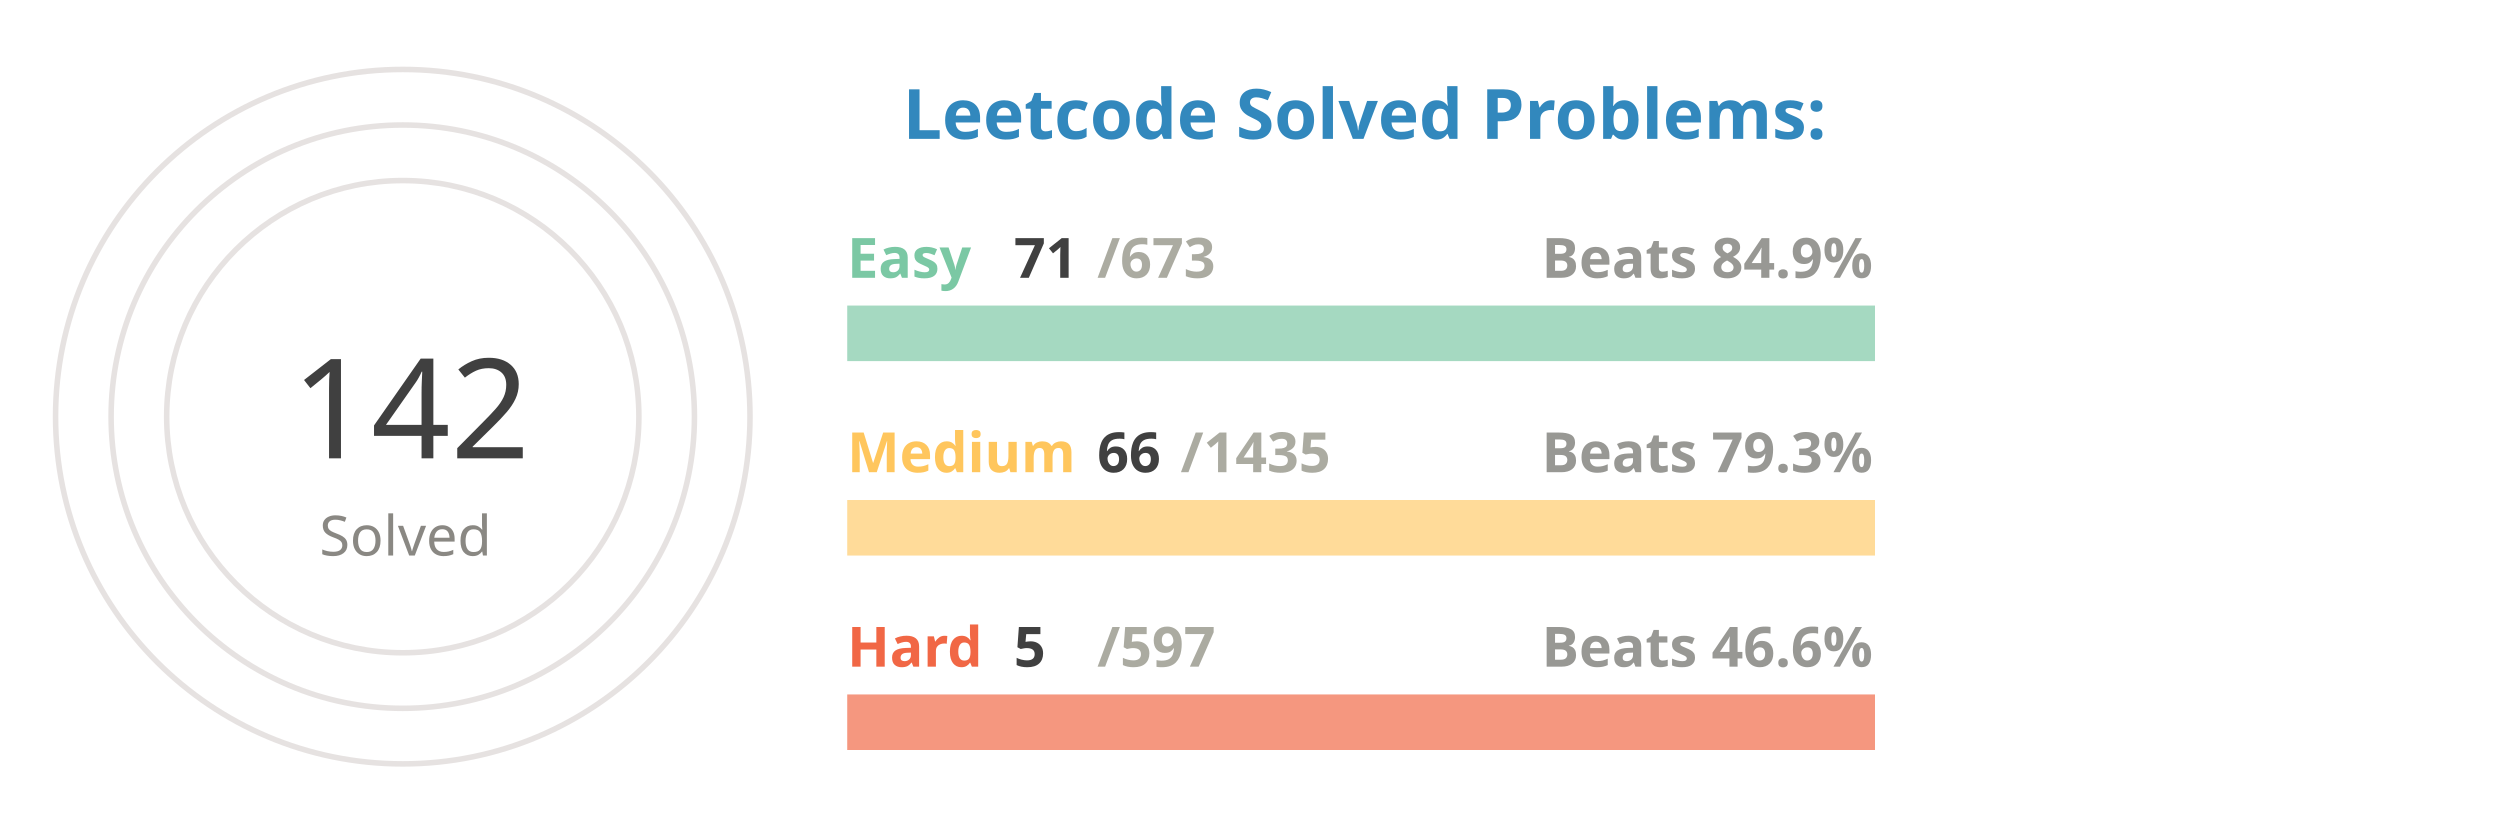
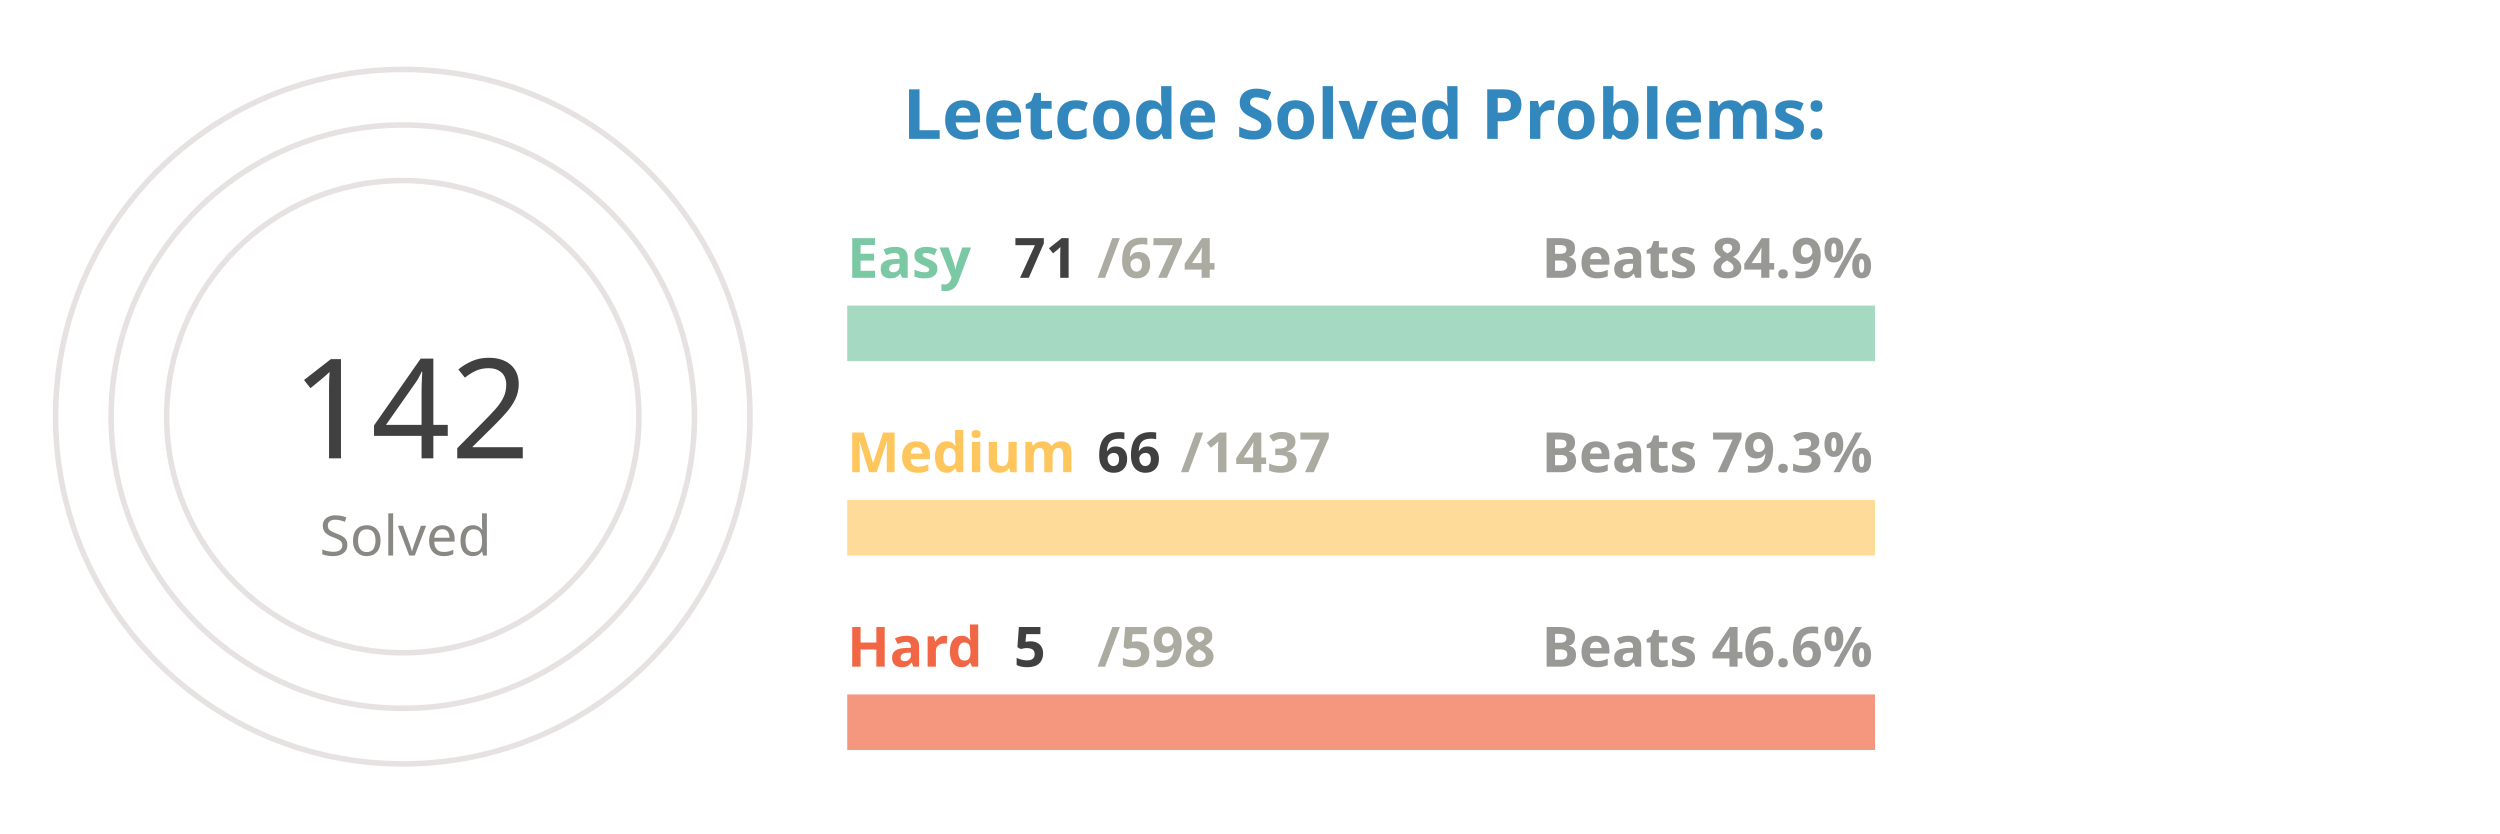
<svg xmlns="http://www.w3.org/2000/svg" viewBox="0 0 650 300" height="200px" width="600px">
  <style>
.label {
	font: bold 25px sans-serif;
	color: #404040;
	-webkit-text-stroke: 1px white;
  }
.name {
	font: bold 20px sans-serif;
	color: #404040;
  }

.line {
	stroke-dasharray: 1000;
	stroke-dashoffset: 1000;
	animation: dash 3.5s ease-in-out forwards;	
	animation-iteration-count: infinite;
	animation-direction: alternate-reverse;
}

.totalSum {
	font: 50px sans-serif;
}

.totalSumLabel {
	font: 20px sans-serif;
}

.path {
	stroke-dasharray: 1000;
	stroke-dashoffset: 1000;
	animation: dash 3.5s ease-in-out forwards;	
	animation-iteration-count: infinite;
	animation-direction: alternate-reverse;
}
  
@keyframes dash {
	to {
		stroke-dashoffset: 0;
	}
}

</style>
  <g stroke="#E6E2E1" fill="none" stroke-width="2">
    <circle cx="20" cy="150" r="125" />
    <circle cx="20" cy="150" r="105" />
    <circle cx="20" cy="150" r="85" />
  </g>
  <g fill="none" stroke-width="20">
    <line x1="180" y1="120" x2="550" y2="120" stroke="#a5d9c1" />
    <line x1="180" y1="190" x2="550" y2="190" stroke="#ffdb99" />
    <line x1="180" y1="260" x2="550" y2="260" stroke="#f5977f" />
  </g>
  <g fill="none" stroke-width="20" class="line">
-     <line x1="180" y1="120" x2="219" y2="120" stroke="#7BC8A4" />
-     <line x1="180" y1="190" x2="197" y2="190" stroke="#FFC65D" />
+     <line x1="180" y1="120" x2="218" y2="120" stroke="#7BC8A4" />
+     <line x1="180" y1="190" x2="196" y2="190" stroke="#FFC65D" />
    <line x1="180" y1="260" x2="183" y2="260" stroke="#F16745" />
  </g>
  <g fill="none" stroke-width="20" stroke-linecap="round" class="path">
    <path d="M 20 25 A 125 125 45 0 1 93 48" stroke="#7BC8A4" />
    <path d="M 20 45 A 105 105 45 0 1 45 48" stroke="#FFC65D" />
    <path d="M 20 65 A 85 85 45 0 1 20 65" stroke="#F16745" />
  </g>
  <g class="name">
    <text x="180" y="100" fill="#7BC8A4">Easy</text>
    <text x="240" y="100" fill="#404040">71</text>
-     <text x="270" y="100" fill="#ABABA1">/673</text>
+     <text x="270" y="100" fill="#ABABA1">/674</text>
    <text x="430" y="100" fill="#989894">Beats 84.9%</text>
    <text x="180" y="170" fill="#FFC65D">Medium</text>
    <text x="270" y="170" fill="#404040">66</text>
-     <text x="300" y="170" fill="#ABABA1">/1435</text>
+     <text x="300" y="170" fill="#ABABA1">/1437</text>
    <text x="430" y="170" fill="#989894">Beats 79.3%</text>
    <text x="180" y="240" fill="#F16745">Hard</text>
    <text x="240" y="240" fill="#404040">5</text>
-     <text x="270" y="240" fill="#ABABA1">/597</text>
+     <text x="270" y="240" fill="#ABABA1">/598</text>
    <text x="430" y="240" fill="#989894">Beats 46.6%</text>
  </g>
  <g>
    <text x="-20" y="165" fill="#404040" class="totalSum">142</text>
    <text x="-10" y="200" fill="#8A8883" class="totalSumLabel">Solved</text>
  </g>
  <g class="label">
    <text x="200" y="50" fill="#3288bd">Leetcode Solved Problems:</text>
  </g>
</svg>
